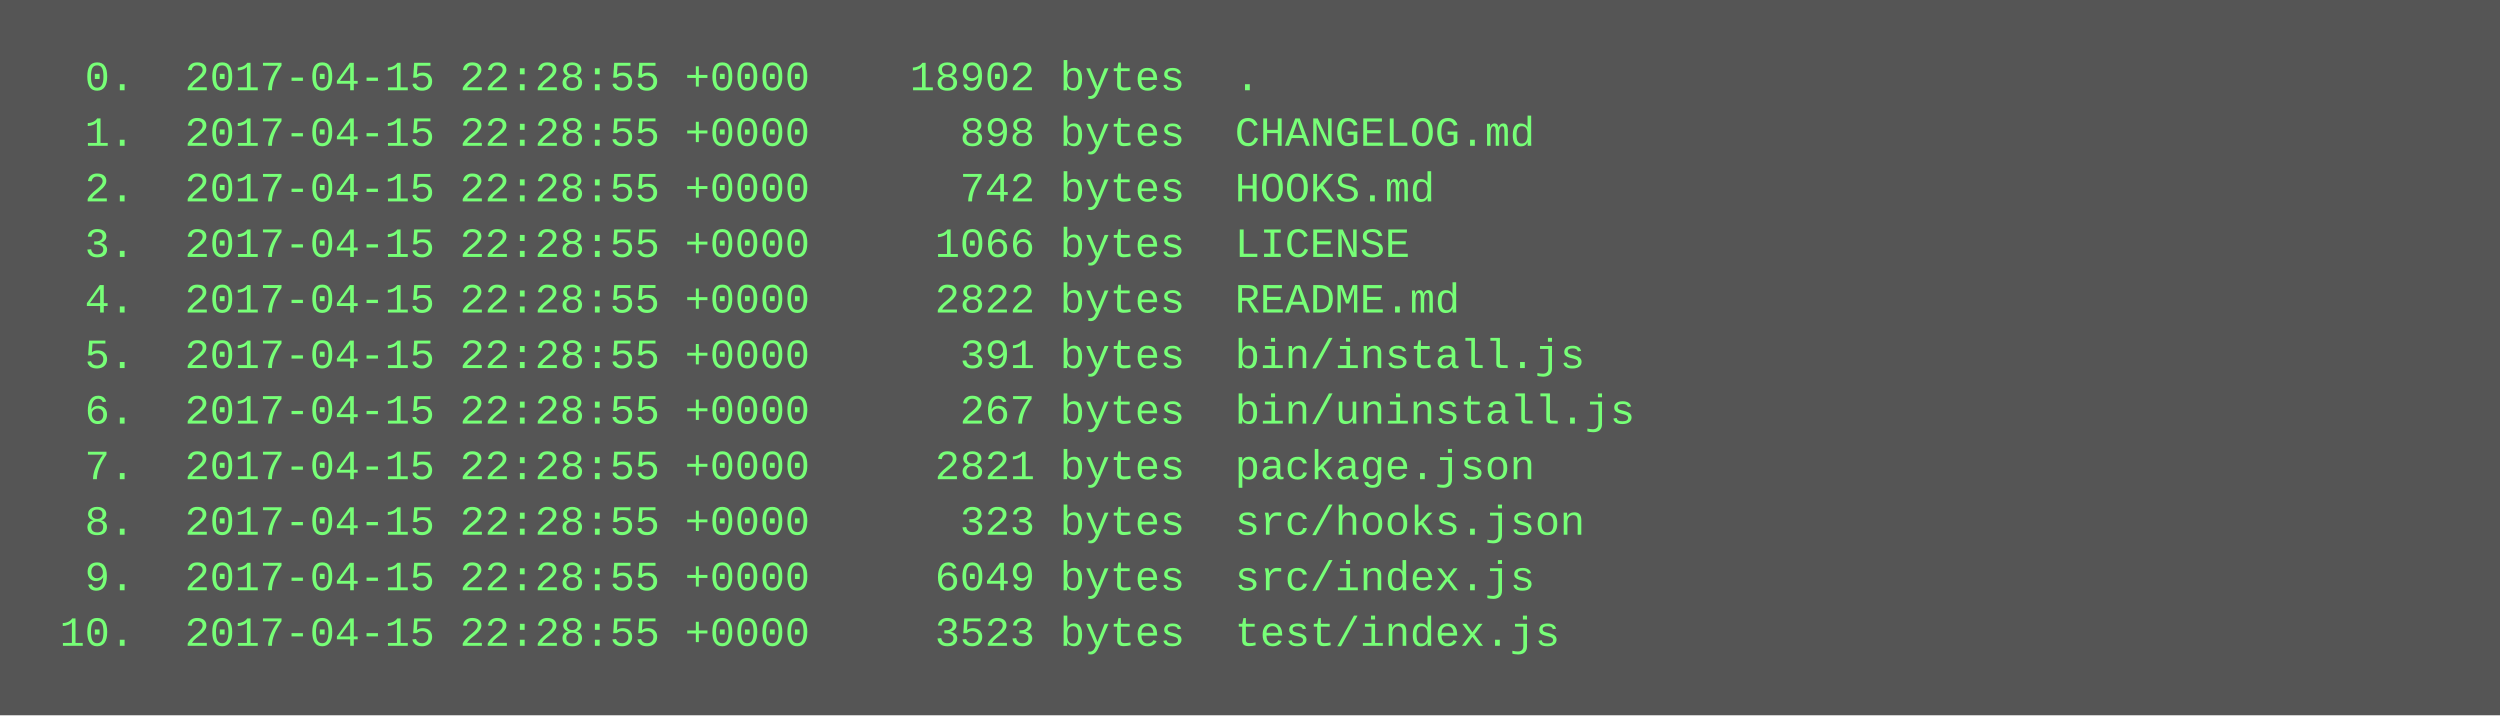
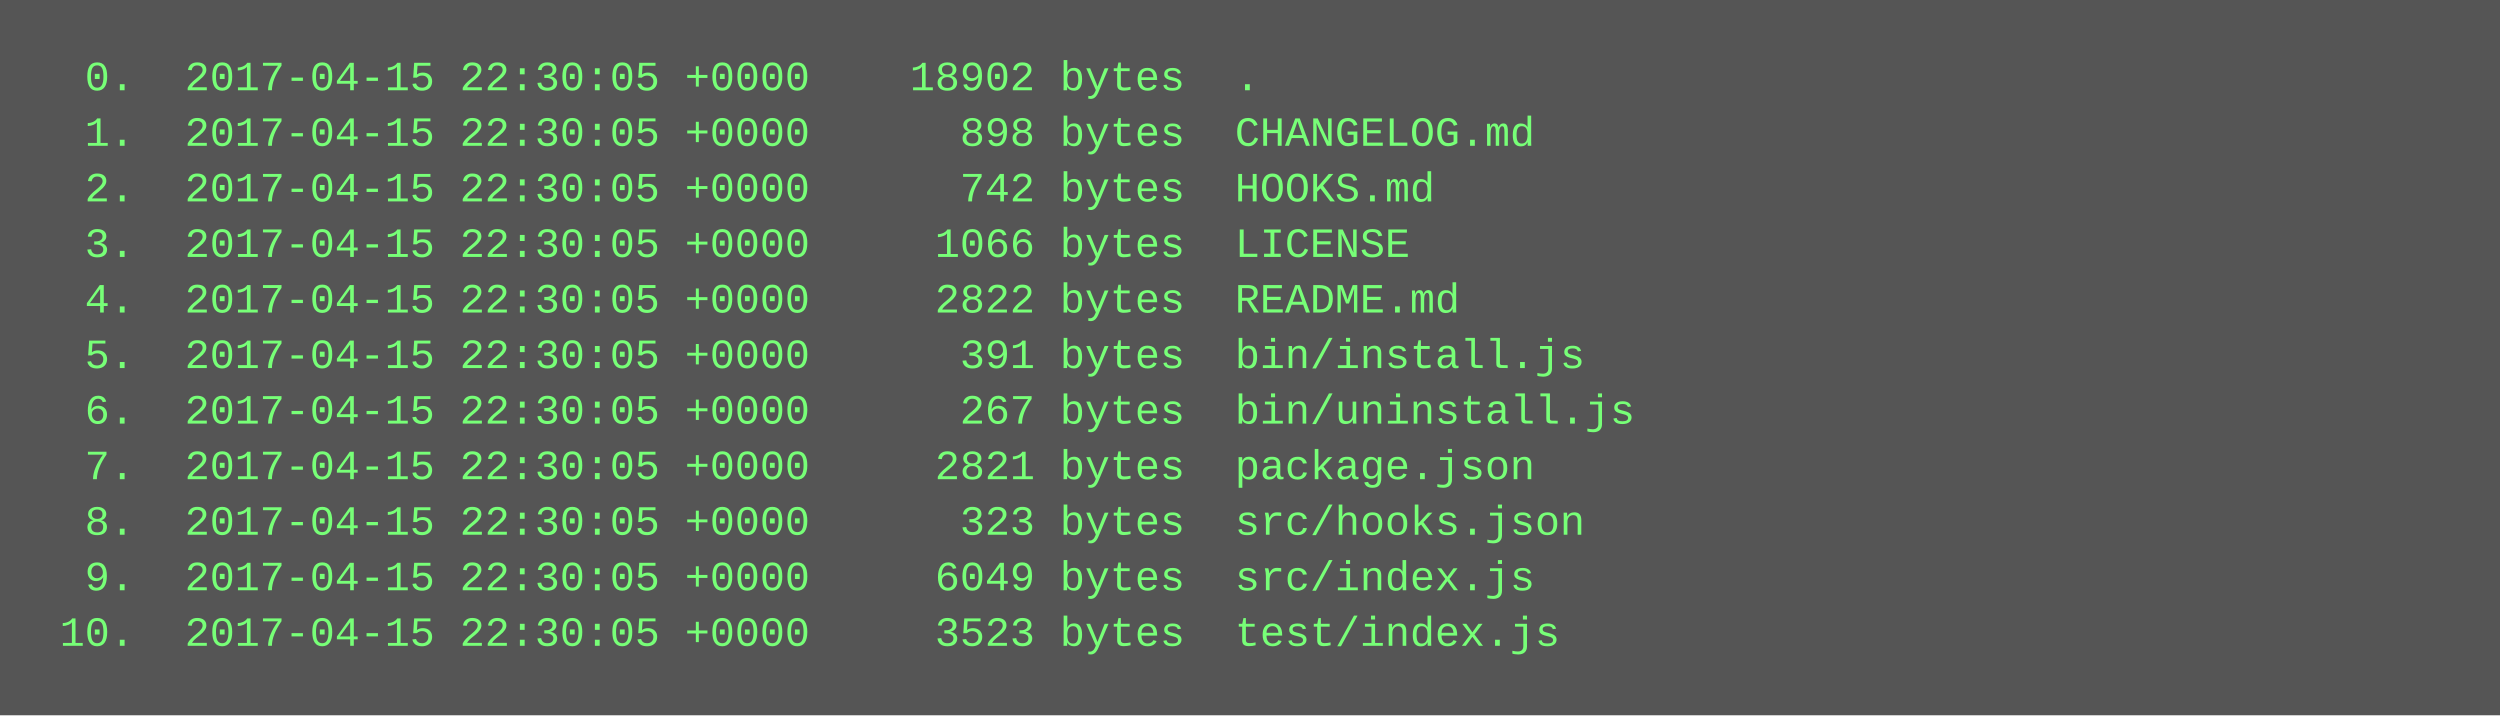
<svg xmlns="http://www.w3.org/2000/svg" height="206" width="720">
  <rect height="206" fill="#555" width="720" />
  <text fill="#7f7" font-family="Courier New" font-size="12" xml:space="preserve">
-     <tspan x="10" y="26">  0.  2017-04-15 22:28:55 +0000    18902 bytes  .</tspan>
-     <tspan x="10" y="42">  1.  2017-04-15 22:28:55 +0000      898 bytes  CHANGELOG.md</tspan>
-     <tspan x="10" y="58">  2.  2017-04-15 22:28:55 +0000      742 bytes  HOOKS.md</tspan>
-     <tspan x="10" y="74">  3.  2017-04-15 22:28:55 +0000     1066 bytes  LICENSE</tspan>
-     <tspan x="10" y="90">  4.  2017-04-15 22:28:55 +0000     2822 bytes  README.md</tspan>
-     <tspan x="10" y="106">  5.  2017-04-15 22:28:55 +0000      391 bytes  bin/install.js</tspan>
-     <tspan x="10" y="122">  6.  2017-04-15 22:28:55 +0000      267 bytes  bin/uninstall.js</tspan>
-     <tspan x="10" y="138">  7.  2017-04-15 22:28:55 +0000     2821 bytes  package.json</tspan>
-     <tspan x="10" y="154">  8.  2017-04-15 22:28:55 +0000      323 bytes  src/hooks.json</tspan>
-     <tspan x="10" y="170">  9.  2017-04-15 22:28:55 +0000     6049 bytes  src/index.js</tspan>
-     <tspan x="10" y="186"> 10.  2017-04-15 22:28:55 +0000     3523 bytes  test/index.js</tspan>
+     <tspan x="10" y="26">  0.  2017-04-15 22:30:05 +0000    18902 bytes  .</tspan>
+     <tspan x="10" y="42">  1.  2017-04-15 22:30:05 +0000      898 bytes  CHANGELOG.md</tspan>
+     <tspan x="10" y="58">  2.  2017-04-15 22:30:05 +0000      742 bytes  HOOKS.md</tspan>
+     <tspan x="10" y="74">  3.  2017-04-15 22:30:05 +0000     1066 bytes  LICENSE</tspan>
+     <tspan x="10" y="90">  4.  2017-04-15 22:30:05 +0000     2822 bytes  README.md</tspan>
+     <tspan x="10" y="106">  5.  2017-04-15 22:30:05 +0000      391 bytes  bin/install.js</tspan>
+     <tspan x="10" y="122">  6.  2017-04-15 22:30:05 +0000      267 bytes  bin/uninstall.js</tspan>
+     <tspan x="10" y="138">  7.  2017-04-15 22:30:05 +0000     2821 bytes  package.json</tspan>
+     <tspan x="10" y="154">  8.  2017-04-15 22:30:05 +0000      323 bytes  src/hooks.json</tspan>
+     <tspan x="10" y="170">  9.  2017-04-15 22:30:05 +0000     6049 bytes  src/index.js</tspan>
+     <tspan x="10" y="186"> 10.  2017-04-15 22:30:05 +0000     3523 bytes  test/index.js</tspan>
  </text>
</svg>
